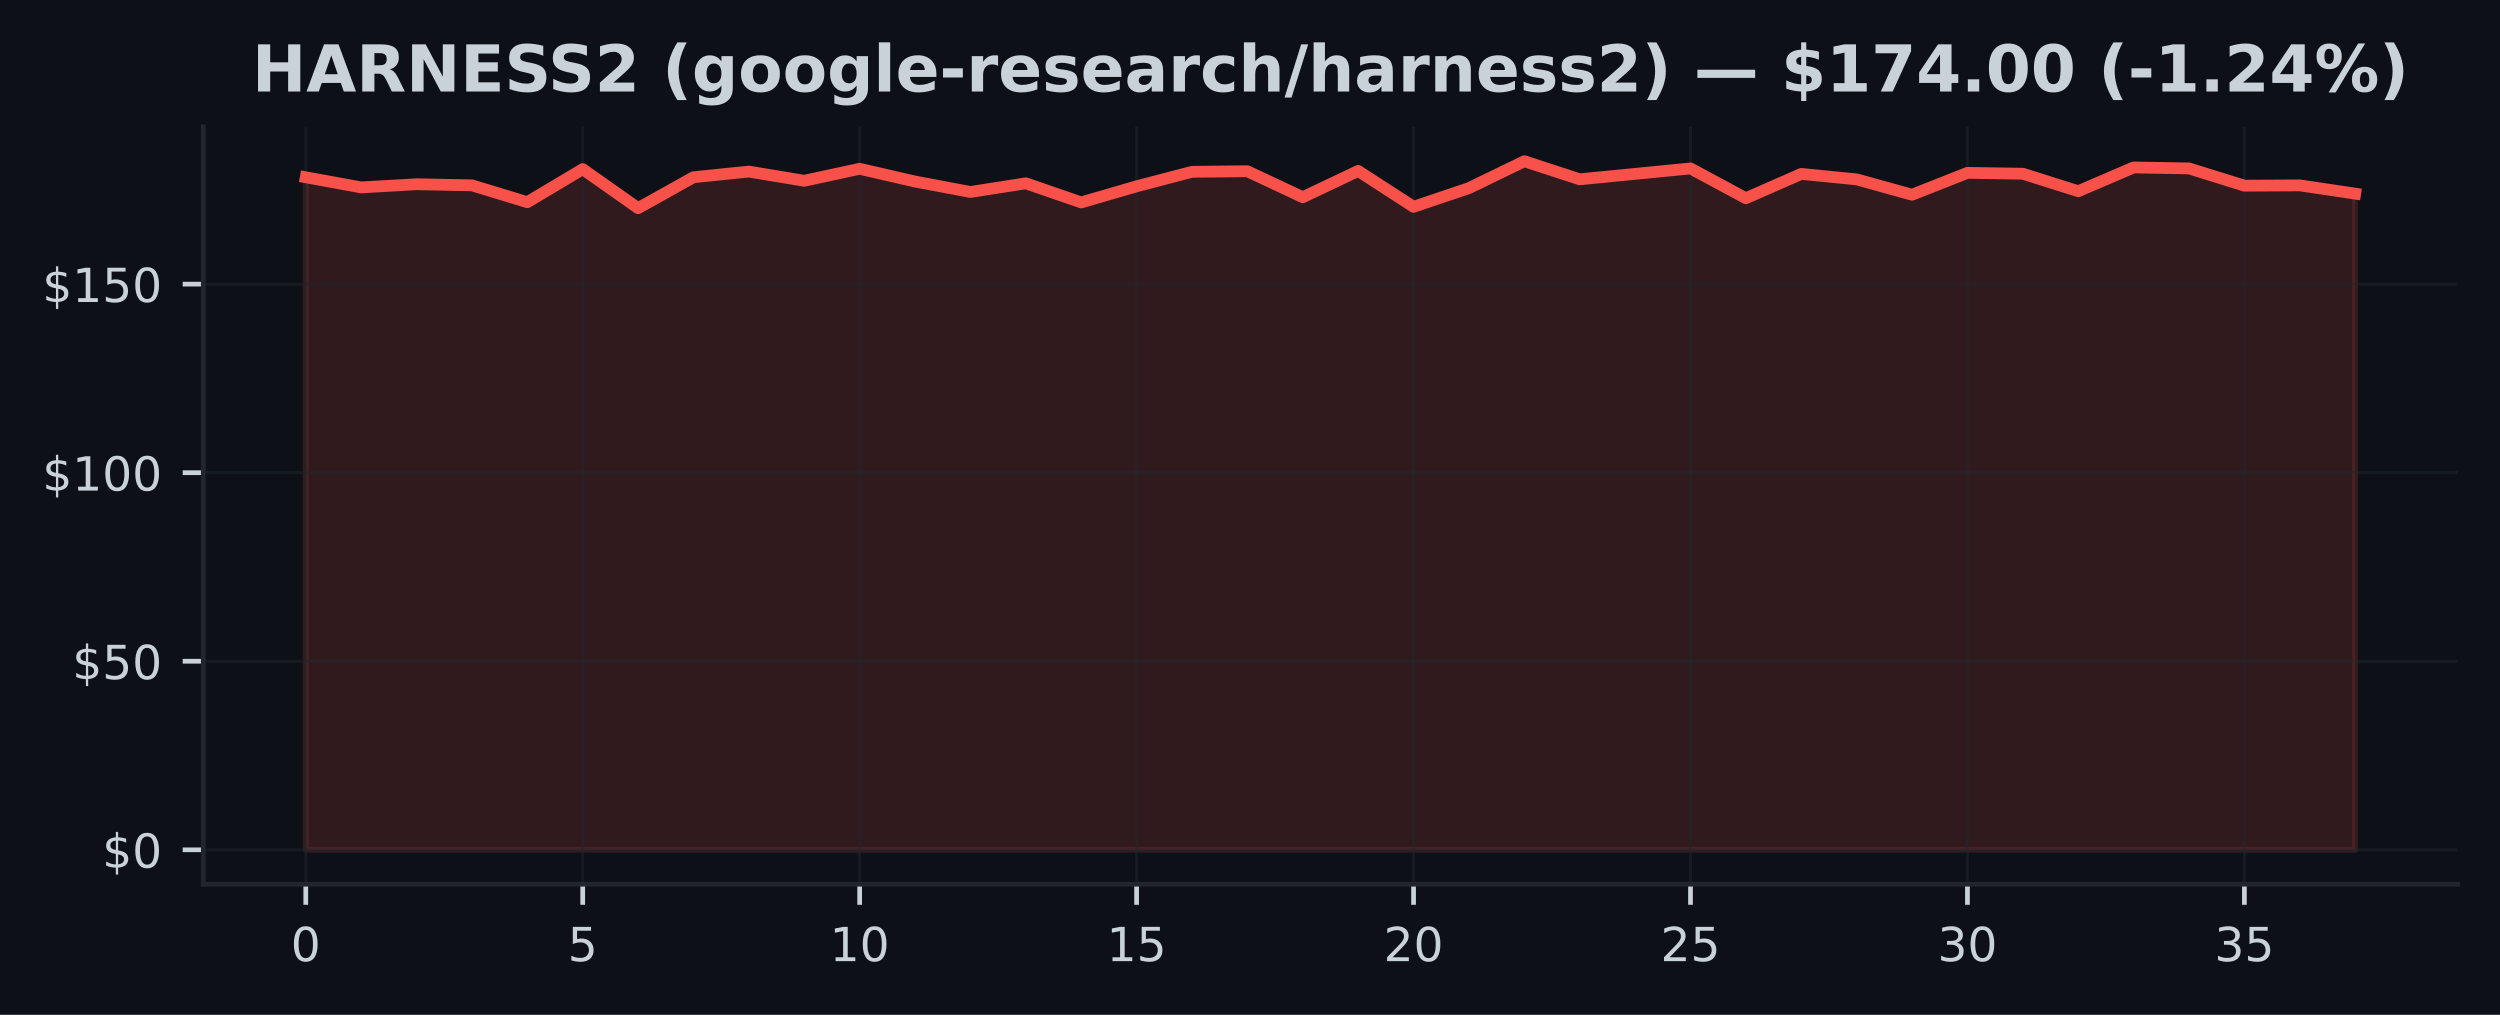
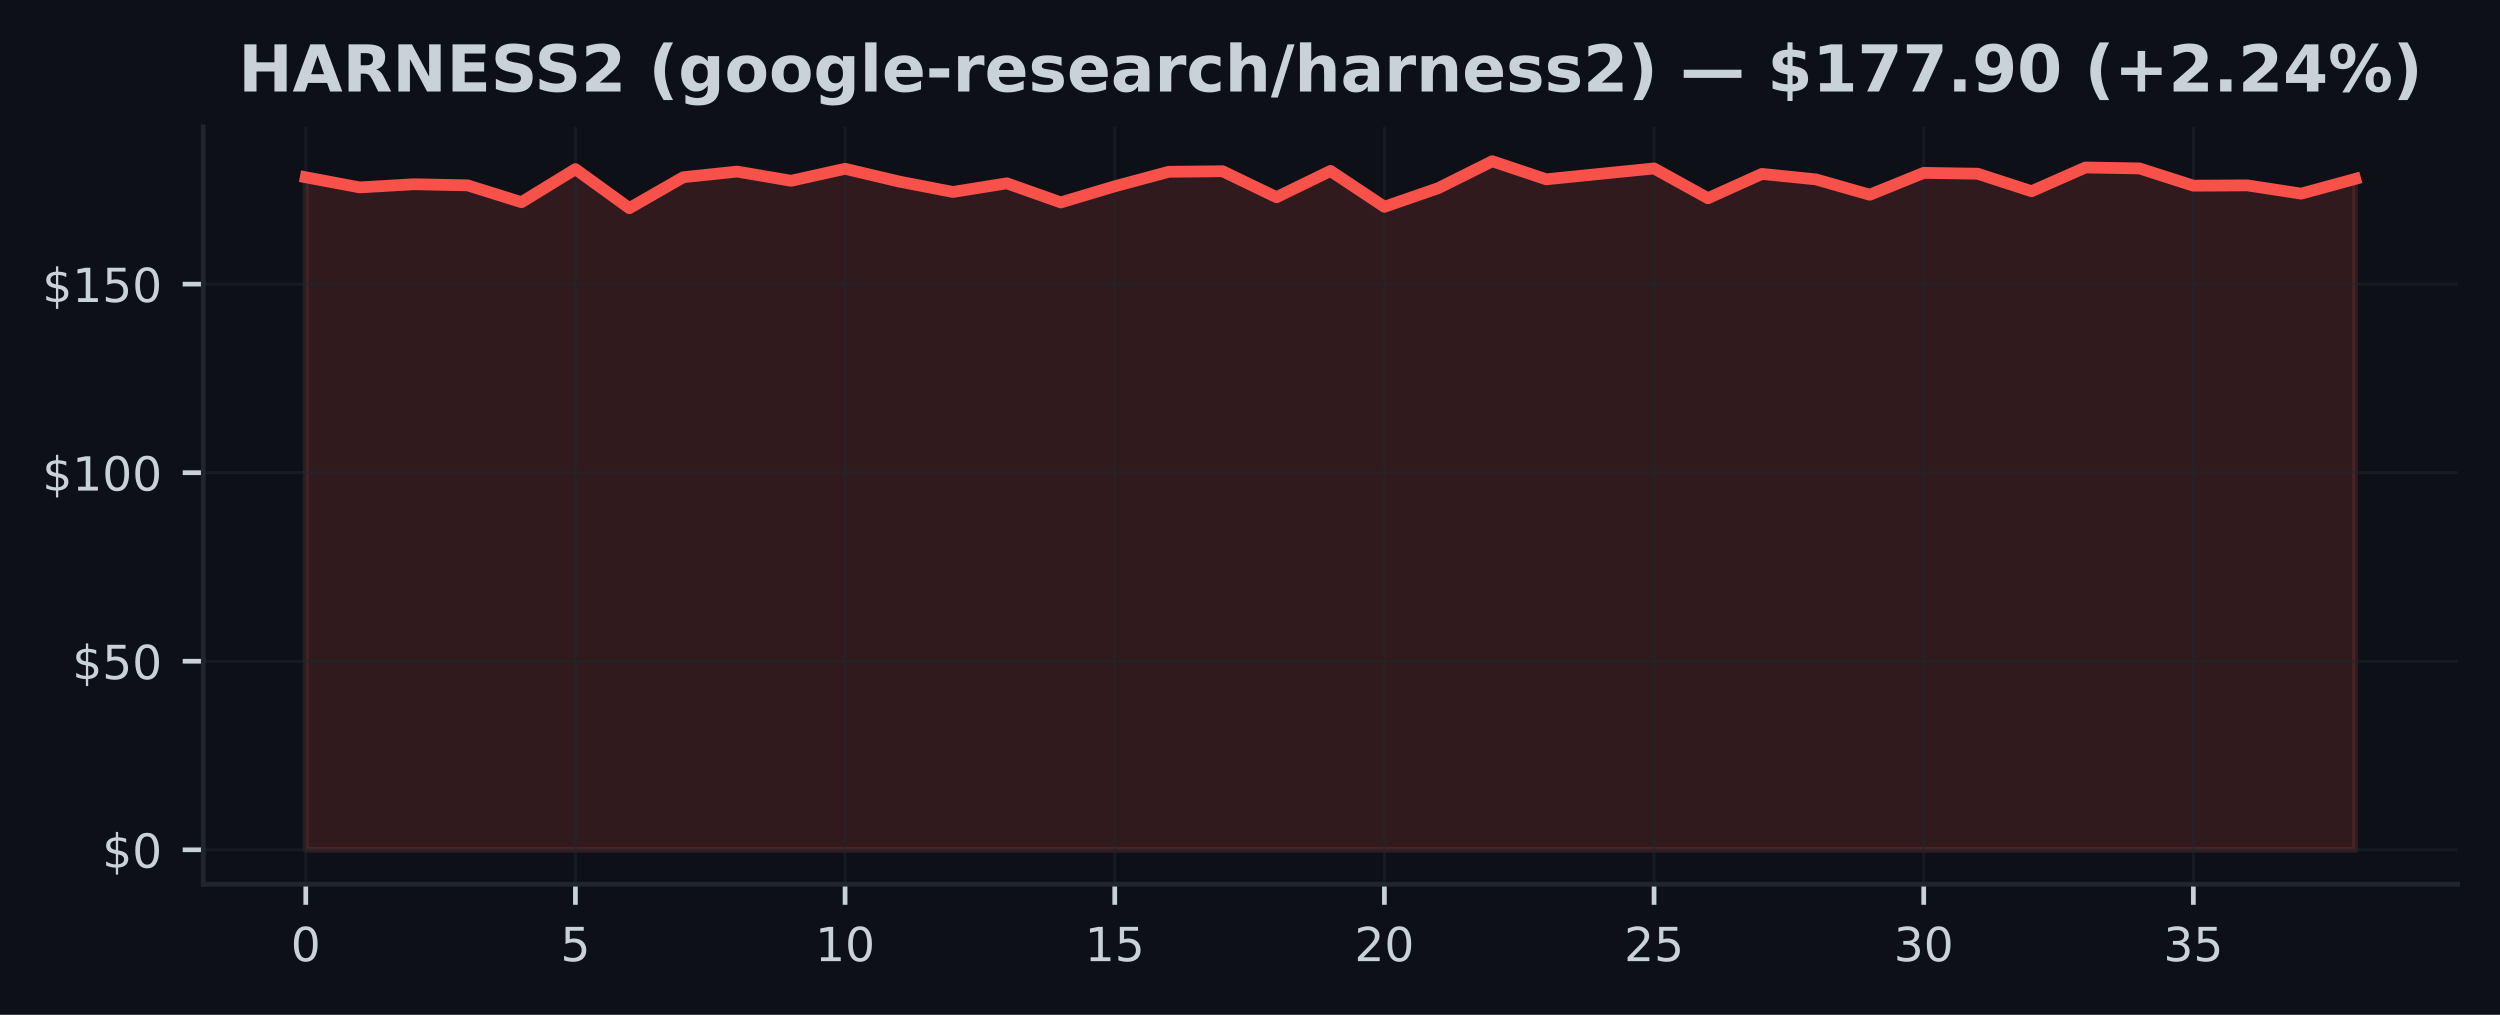
<svg xmlns="http://www.w3.org/2000/svg" xmlns:xlink="http://www.w3.org/1999/xlink" width="425pt" height="172.518pt" viewBox="0 0 425 172.518" version="1.1">
  <defs>
    <style type="text/css">*{stroke-linejoin: round; stroke-linecap: butt}</style>
  </defs>
  <g id="figure_1">
    <g id="patch_1">
      <path d="M 0 172.518  L 425 172.518  L 425 0  L 0 0  z " style="fill: #0d1117" />
    </g>
    <g id="axes_1">
      <g id="patch_2">
        <path d="M 34.56 150.318  L 417.8 150.318  L 417.8 21.558  L 34.56 21.558  z " style="fill: #0d1117" />
      </g>
      <g id="FillBetweenPolyCollection_1">
        <defs>
-           <path id="mce689722ba" d="M 51.98 -28.053  L 51.98 -142.383  L 61.396 -140.658  L 70.812 -141.197  L 80.229 -141.011  L 89.645 -138.145  L 99.061 -143.767  L 108.477 -137.132  L 117.894 -142.389  L 127.31 -143.351  L 136.726 -141.786  L 146.142 -143.825  L 155.558 -141.658  L 164.975 -139.882  L 174.391 -141.357  L 183.807 -138.107  L 193.223 -140.844  L 202.639 -143.312  L 212.056 -143.408  L 221.472 -138.991  L 230.888 -143.46  L 240.304 -137.363  L 249.721 -140.536  L 259.137 -145.107  L 268.553 -142.037  L 277.969 -142.96  L 287.385 -143.883  L 296.802 -138.818  L 306.218 -142.953  L 315.634 -142.024  L 325.05 -139.414  L 334.466 -143.133  L 343.883 -142.985  L 353.299 -140.011  L 362.715 -144.049  L 372.131 -143.889  L 381.548 -140.953  L 390.964 -141.004  L 400.38 -139.6  L 400.38 -28.053  L 400.38 -28.053  L 390.964 -28.053  L 381.548 -28.053  L 372.131 -28.053  L 362.715 -28.053  L 353.299 -28.053  L 343.883 -28.053  L 334.466 -28.053  L 325.05 -28.053  L 315.634 -28.053  L 306.218 -28.053  L 296.802 -28.053  L 287.385 -28.053  L 277.969 -28.053  L 268.553 -28.053  L 259.137 -28.053  L 249.721 -28.053  L 240.304 -28.053  L 230.888 -28.053  L 221.472 -28.053  L 212.056 -28.053  L 202.639 -28.053  L 193.223 -28.053  L 183.807 -28.053  L 174.391 -28.053  L 164.975 -28.053  L 155.558 -28.053  L 146.142 -28.053  L 136.726 -28.053  L 127.31 -28.053  L 117.894 -28.053  L 108.477 -28.053  L 99.061 -28.053  L 89.645 -28.053  L 80.229 -28.053  L 70.812 -28.053  L 61.396 -28.053  L 51.98 -28.053  z " style="stroke: #f85149; stroke-opacity: 0.15" />
+           <path id="mdc77faa805" d="M 51.98 -28.053  L 51.98 -142.383  L 61.148 -140.658  L 70.317 -141.197  L 79.485 -141.011  L 88.654 -138.145  L 97.822 -143.767  L 106.991 -137.132  L 116.159 -142.389  L 125.327 -143.351  L 134.496 -141.786  L 143.664 -143.825  L 152.833 -141.658  L 162.001 -139.882  L 171.169 -141.357  L 180.338 -138.107  L 189.506 -140.844  L 198.675 -143.312  L 207.843 -143.408  L 217.012 -138.991  L 226.18 -143.46  L 235.348 -137.363  L 244.517 -140.536  L 253.685 -145.107  L 262.854 -142.037  L 272.022 -142.96  L 281.191 -143.883  L 290.359 -138.818  L 299.527 -142.953  L 308.696 -142.024  L 317.864 -139.414  L 327.033 -143.133  L 336.201 -142.985  L 345.369 -140.011  L 354.538 -144.049  L 363.706 -143.889  L 372.875 -140.953  L 382.043 -141.004  L 391.212 -139.6  L 400.38 -142.101  L 400.38 -28.053  L 400.38 -28.053  L 391.212 -28.053  L 382.043 -28.053  L 372.875 -28.053  L 363.706 -28.053  L 354.538 -28.053  L 345.369 -28.053  L 336.201 -28.053  L 327.033 -28.053  L 317.864 -28.053  L 308.696 -28.053  L 299.527 -28.053  L 290.359 -28.053  L 281.191 -28.053  L 272.022 -28.053  L 262.854 -28.053  L 253.685 -28.053  L 244.517 -28.053  L 235.348 -28.053  L 226.18 -28.053  L 217.012 -28.053  L 207.843 -28.053  L 198.675 -28.053  L 189.506 -28.053  L 180.338 -28.053  L 171.169 -28.053  L 162.001 -28.053  L 152.833 -28.053  L 143.664 -28.053  L 134.496 -28.053  L 125.327 -28.053  L 116.159 -28.053  L 106.991 -28.053  L 97.822 -28.053  L 88.654 -28.053  L 79.485 -28.053  L 70.317 -28.053  L 61.148 -28.053  L 51.98 -28.053  z " style="stroke: #f85149; stroke-opacity: 0.15" />
        </defs>
-         <g clip-path="url(#p6fed8c39f4)">
-           <use xlink:href="#mce689722ba" x="0" y="172.518" style="fill: #f85149; fill-opacity: 0.15; stroke: #f85149; stroke-opacity: 0.15" />
+         <g clip-path="url(#pb63fea947b)">
+           <use xlink:href="#mdc77faa805" x="0" y="172.518" style="fill: #f85149; fill-opacity: 0.15; stroke: #f85149; stroke-opacity: 0.15" />
        </g>
      </g>
      <g id="matplotlib.axis_1">
        <g id="xtick_1">
          <g id="line2d_1">
-             <path d="M 51.98 150.318  L 51.98 21.558  " clip-path="url(#p6fed8c39f4)" style="fill: none; stroke: #21262d; stroke-opacity: 0.5; stroke-width: 0.5; stroke-linecap: square" />
+             <path d="M 51.98 150.318  L 51.98 21.558  " clip-path="url(#pb63fea947b)" style="fill: none; stroke: #21262d; stroke-opacity: 0.5; stroke-width: 0.5; stroke-linecap: square" />
          </g>
          <g id="line2d_2">
            <defs>
-               <path id="me723573dd1" d="M 0 0  L 0 3.5  " style="stroke: #c9d1d9; stroke-width: 0.8" />
+               <path id="m4e998632fb" d="M 0 0  L 0 3.5  " style="stroke: #c9d1d9; stroke-width: 0.8" />
            </defs>
            <g>
-               <use xlink:href="#me723573dd1" x="51.98" y="150.318" style="fill: #c9d1d9; stroke: #c9d1d9; stroke-width: 0.8" />
+               <use xlink:href="#m4e998632fb" x="51.98" y="150.318" style="fill: #c9d1d9; stroke: #c9d1d9; stroke-width: 0.8" />
            </g>
          </g>
          <g id="text_1">
            <g style="fill: #c9d1d9" transform="translate(49.435 163.3964) scale(0.08 -0.08)">
              <defs>
                <path id="DejaVuSans-13" d="M 2034 4250  Q 1547 4250 1301 3770  Q 1056 3291 1056 2328  Q 1056 1369 1301 889  Q 1547 409 2034 409  Q 2525 409 2770 889  Q 3016 1369 3016 2328  Q 3016 3291 2770 3770  Q 2525 4250 2034 4250  z M 2034 4750  Q 2819 4750 3233 4129  Q 3647 3509 3647 2328  Q 3647 1150 3233 529  Q 2819 -91 2034 -91  Q 1250 -91 836 529  Q 422 1150 422 2328  Q 422 3509 836 4129  Q 1250 4750 2034 4750  z " transform="scale(0.015625)" />
              </defs>
              <use xlink:href="#DejaVuSans-13" />
            </g>
          </g>
        </g>
        <g id="xtick_2">
          <g id="line2d_3">
-             <path d="M 99.061 150.318  L 99.061 21.558  " clip-path="url(#p6fed8c39f4)" style="fill: none; stroke: #21262d; stroke-opacity: 0.5; stroke-width: 0.5; stroke-linecap: square" />
+             <path d="M 97.822 150.318  L 97.822 21.558  " clip-path="url(#pb63fea947b)" style="fill: none; stroke: #21262d; stroke-opacity: 0.5; stroke-width: 0.5; stroke-linecap: square" />
          </g>
          <g id="line2d_4">
            <g>
-               <use xlink:href="#me723573dd1" x="99.061" y="150.318" style="fill: #c9d1d9; stroke: #c9d1d9; stroke-width: 0.8" />
+               <use xlink:href="#m4e998632fb" x="97.822" y="150.318" style="fill: #c9d1d9; stroke: #c9d1d9; stroke-width: 0.8" />
            </g>
          </g>
          <g id="text_2">
-             <g style="fill: #c9d1d9" transform="translate(96.51608 163.3964) scale(0.08 -0.08)">
+             <g style="fill: #c9d1d9" transform="translate(95.27711 163.3964) scale(0.08 -0.08)">
              <defs>
                <path id="DejaVuSans-18" d="M 691 4666  L 3169 4666  L 3169 4134  L 1269 4134  L 1269 2991  Q 1406 3038 1543 3061  Q 1681 3084 1819 3084  Q 2600 3084 3056 2656  Q 3513 2228 3513 1497  Q 3513 744 3044 326  Q 2575 -91 1722 -91  Q 1428 -91 1123 -41  Q 819 9 494 109  L 494 744  Q 775 591 1075 516  Q 1375 441 1709 441  Q 2250 441 2565 725  Q 2881 1009 2881 1497  Q 2881 1984 2565 2268  Q 2250 2553 1709 2553  Q 1456 2553 1204 2497  Q 953 2441 691 2322  L 691 4666  z " transform="scale(0.015625)" />
              </defs>
              <use xlink:href="#DejaVuSans-18" />
            </g>
          </g>
        </g>
        <g id="xtick_3">
          <g id="line2d_5">
-             <path d="M 146.142 150.318  L 146.142 21.558  " clip-path="url(#p6fed8c39f4)" style="fill: none; stroke: #21262d; stroke-opacity: 0.5; stroke-width: 0.5; stroke-linecap: square" />
+             <path d="M 143.664 150.318  L 143.664 21.558  " clip-path="url(#pb63fea947b)" style="fill: none; stroke: #21262d; stroke-opacity: 0.5; stroke-width: 0.5; stroke-linecap: square" />
          </g>
          <g id="line2d_6">
            <g>
-               <use xlink:href="#me723573dd1" x="146.142" y="150.318" style="fill: #c9d1d9; stroke: #c9d1d9; stroke-width: 0.8" />
+               <use xlink:href="#m4e998632fb" x="143.664" y="150.318" style="fill: #c9d1d9; stroke: #c9d1d9; stroke-width: 0.8" />
            </g>
          </g>
          <g id="text_3">
-             <g style="fill: #c9d1d9" transform="translate(141.0522 163.3964) scale(0.08 -0.08)">
+             <g style="fill: #c9d1d9" transform="translate(138.5742 163.3964) scale(0.08 -0.08)">
              <defs>
                <path id="DejaVuSans-14" d="M 794 531  L 1825 531  L 1825 4091  L 703 3866  L 703 4441  L 1819 4666  L 2450 4666  L 2450 531  L 3481 531  L 3481 0  L 794 0  L 794 531  z " transform="scale(0.015625)" />
              </defs>
              <use xlink:href="#DejaVuSans-14" />
              <use xlink:href="#DejaVuSans-13" transform="translate(63.625 0)" />
            </g>
          </g>
        </g>
        <g id="xtick_4">
          <g id="line2d_7">
-             <path d="M 193.223 150.318  L 193.223 21.558  " clip-path="url(#p6fed8c39f4)" style="fill: none; stroke: #21262d; stroke-opacity: 0.5; stroke-width: 0.5; stroke-linecap: square" />
+             <path d="M 189.506 150.318  L 189.506 21.558  " clip-path="url(#pb63fea947b)" style="fill: none; stroke: #21262d; stroke-opacity: 0.5; stroke-width: 0.5; stroke-linecap: square" />
          </g>
          <g id="line2d_8">
            <g>
-               <use xlink:href="#me723573dd1" x="193.223" y="150.318" style="fill: #c9d1d9; stroke: #c9d1d9; stroke-width: 0.8" />
+               <use xlink:href="#m4e998632fb" x="189.506" y="150.318" style="fill: #c9d1d9; stroke: #c9d1d9; stroke-width: 0.8" />
            </g>
          </g>
          <g id="text_4">
-             <g style="fill: #c9d1d9" transform="translate(188.1332 163.3964) scale(0.08 -0.08)">
+             <g style="fill: #c9d1d9" transform="translate(184.4163 163.3964) scale(0.08 -0.08)">
              <use xlink:href="#DejaVuSans-14" />
              <use xlink:href="#DejaVuSans-18" transform="translate(63.625 0)" />
            </g>
          </g>
        </g>
        <g id="xtick_5">
          <g id="line2d_9">
-             <path d="M 240.304 150.318  L 240.304 21.558  " clip-path="url(#p6fed8c39f4)" style="fill: none; stroke: #21262d; stroke-opacity: 0.5; stroke-width: 0.5; stroke-linecap: square" />
+             <path d="M 235.348 150.318  L 235.348 21.558  " clip-path="url(#pb63fea947b)" style="fill: none; stroke: #21262d; stroke-opacity: 0.5; stroke-width: 0.5; stroke-linecap: square" />
          </g>
          <g id="line2d_10">
            <g>
-               <use xlink:href="#me723573dd1" x="240.304" y="150.318" style="fill: #c9d1d9; stroke: #c9d1d9; stroke-width: 0.8" />
+               <use xlink:href="#m4e998632fb" x="235.348" y="150.318" style="fill: #c9d1d9; stroke: #c9d1d9; stroke-width: 0.8" />
            </g>
          </g>
          <g id="text_5">
-             <g style="fill: #c9d1d9" transform="translate(235.2143 163.3964) scale(0.08 -0.08)">
+             <g style="fill: #c9d1d9" transform="translate(230.2584 163.3964) scale(0.08 -0.08)">
              <defs>
                <path id="DejaVuSans-15" d="M 1228 531  L 3431 531  L 3431 0  L 469 0  L 469 531  Q 828 903 1448 1529  Q 2069 2156 2228 2338  Q 2531 2678 2651 2914  Q 2772 3150 2772 3378  Q 2772 3750 2511 3984  Q 2250 4219 1831 4219  Q 1534 4219 1204 4116  Q 875 4013 500 3803  L 500 4441  Q 881 4594 1212 4672  Q 1544 4750 1819 4750  Q 2544 4750 2975 4387  Q 3406 4025 3406 3419  Q 3406 3131 3298 2873  Q 3191 2616 2906 2266  Q 2828 2175 2409 1742  Q 1991 1309 1228 531  z " transform="scale(0.015625)" />
              </defs>
              <use xlink:href="#DejaVuSans-15" />
              <use xlink:href="#DejaVuSans-13" transform="translate(63.625 0)" />
            </g>
          </g>
        </g>
        <g id="xtick_6">
          <g id="line2d_11">
-             <path d="M 287.385 150.318  L 287.385 21.558  " clip-path="url(#p6fed8c39f4)" style="fill: none; stroke: #21262d; stroke-opacity: 0.5; stroke-width: 0.5; stroke-linecap: square" />
+             <path d="M 281.191 150.318  L 281.191 21.558  " clip-path="url(#pb63fea947b)" style="fill: none; stroke: #21262d; stroke-opacity: 0.5; stroke-width: 0.5; stroke-linecap: square" />
          </g>
          <g id="line2d_12">
            <g>
-               <use xlink:href="#me723573dd1" x="287.385" y="150.318" style="fill: #c9d1d9; stroke: #c9d1d9; stroke-width: 0.8" />
+               <use xlink:href="#m4e998632fb" x="281.191" y="150.318" style="fill: #c9d1d9; stroke: #c9d1d9; stroke-width: 0.8" />
            </g>
          </g>
          <g id="text_6">
-             <g style="fill: #c9d1d9" transform="translate(282.2954 163.3964) scale(0.08 -0.08)">
+             <g style="fill: #c9d1d9" transform="translate(276.1005 163.3964) scale(0.08 -0.08)">
              <use xlink:href="#DejaVuSans-15" />
              <use xlink:href="#DejaVuSans-18" transform="translate(63.625 0)" />
            </g>
          </g>
        </g>
        <g id="xtick_7">
          <g id="line2d_13">
-             <path d="M 334.466 150.318  L 334.466 21.558  " clip-path="url(#p6fed8c39f4)" style="fill: none; stroke: #21262d; stroke-opacity: 0.5; stroke-width: 0.5; stroke-linecap: square" />
+             <path d="M 327.033 150.318  L 327.033 21.558  " clip-path="url(#pb63fea947b)" style="fill: none; stroke: #21262d; stroke-opacity: 0.5; stroke-width: 0.5; stroke-linecap: square" />
          </g>
          <g id="line2d_14">
            <g>
-               <use xlink:href="#me723573dd1" x="334.466" y="150.318" style="fill: #c9d1d9; stroke: #c9d1d9; stroke-width: 0.8" />
+               <use xlink:href="#m4e998632fb" x="327.033" y="150.318" style="fill: #c9d1d9; stroke: #c9d1d9; stroke-width: 0.8" />
            </g>
          </g>
          <g id="text_7">
-             <g style="fill: #c9d1d9" transform="translate(329.3765 163.3964) scale(0.08 -0.08)">
+             <g style="fill: #c9d1d9" transform="translate(321.9426 163.3964) scale(0.08 -0.08)">
              <defs>
                <path id="DejaVuSans-16" d="M 2597 2516  Q 3050 2419 3304 2112  Q 3559 1806 3559 1356  Q 3559 666 3084 287  Q 2609 -91 1734 -91  Q 1441 -91 1130 -33  Q 819 25 488 141  L 488 750  Q 750 597 1062 519  Q 1375 441 1716 441  Q 2309 441 2620 675  Q 2931 909 2931 1356  Q 2931 1769 2642 2001  Q 2353 2234 1838 2234  L 1294 2234  L 1294 2753  L 1863 2753  Q 2328 2753 2575 2939  Q 2822 3125 2822 3475  Q 2822 3834 2567 4026  Q 2313 4219 1838 4219  Q 1578 4219 1281 4162  Q 984 4106 628 3988  L 628 4550  Q 988 4650 1302 4700  Q 1616 4750 1894 4750  Q 2613 4750 3031 4423  Q 3450 4097 3450 3541  Q 3450 3153 3228 2886  Q 3006 2619 2597 2516  z " transform="scale(0.015625)" />
              </defs>
              <use xlink:href="#DejaVuSans-16" />
              <use xlink:href="#DejaVuSans-13" transform="translate(63.625 0)" />
            </g>
          </g>
        </g>
        <g id="xtick_8">
          <g id="line2d_15">
-             <path d="M 381.548 150.318  L 381.548 21.558  " clip-path="url(#p6fed8c39f4)" style="fill: none; stroke: #21262d; stroke-opacity: 0.5; stroke-width: 0.5; stroke-linecap: square" />
+             <path d="M 372.875 150.318  L 372.875 21.558  " clip-path="url(#pb63fea947b)" style="fill: none; stroke: #21262d; stroke-opacity: 0.5; stroke-width: 0.5; stroke-linecap: square" />
          </g>
          <g id="line2d_16">
            <g>
-               <use xlink:href="#me723573dd1" x="381.548" y="150.318" style="fill: #c9d1d9; stroke: #c9d1d9; stroke-width: 0.8" />
+               <use xlink:href="#m4e998632fb" x="372.875" y="150.318" style="fill: #c9d1d9; stroke: #c9d1d9; stroke-width: 0.8" />
            </g>
          </g>
          <g id="text_8">
-             <g style="fill: #c9d1d9" transform="translate(376.4576 163.3964) scale(0.08 -0.08)">
+             <g style="fill: #c9d1d9" transform="translate(367.7847 163.3964) scale(0.08 -0.08)">
              <use xlink:href="#DejaVuSans-16" />
              <use xlink:href="#DejaVuSans-18" transform="translate(63.625 0)" />
            </g>
          </g>
        </g>
      </g>
      <g id="matplotlib.axis_2">
        <g id="ytick_1">
          <g id="line2d_17">
-             <path d="M 34.56 144.466  L 417.8 144.466  " clip-path="url(#p6fed8c39f4)" style="fill: none; stroke: #21262d; stroke-opacity: 0.5; stroke-width: 0.5; stroke-linecap: square" />
+             <path d="M 34.56 144.466  L 417.8 144.466  " clip-path="url(#pb63fea947b)" style="fill: none; stroke: #21262d; stroke-opacity: 0.5; stroke-width: 0.5; stroke-linecap: square" />
          </g>
          <g id="line2d_18">
            <defs>
-               <path id="m53242930d1" d="M 0 0  L -3.5 0  " style="stroke: #c9d1d9; stroke-width: 0.8" />
+               <path id="md67b1eb284" d="M 0 0  L -3.5 0  " style="stroke: #c9d1d9; stroke-width: 0.8" />
            </defs>
            <g>
-               <use xlink:href="#m53242930d1" x="34.56" y="144.466" style="fill: #c9d1d9; stroke: #c9d1d9; stroke-width: 0.8" />
+               <use xlink:href="#md67b1eb284" x="34.56" y="144.466" style="fill: #c9d1d9; stroke: #c9d1d9; stroke-width: 0.8" />
            </g>
          </g>
          <g id="text_9">
            <g style="fill: #c9d1d9" transform="translate(17.38 147.5049) scale(0.08 -0.08)">
              <defs>
                <path id="DejaVuSans-7" d="M 2163 -941  L 1850 -941  L 1847 0  Q 1519 6 1191 76  Q 863 147 531 288  L 531 850  Q 850 650 1176 548  Q 1503 447 1850 444  L 1850 1869  Q 1159 1981 845 2250  Q 531 2519 531 2988  Q 531 3497 872 3790  Q 1213 4084 1850 4128  L 1850 4863  L 2163 4863  L 2163 4138  Q 2453 4125 2725 4076  Q 2997 4028 3256 3944  L 3256 3397  Q 2997 3528 2723 3600  Q 2450 3672 2163 3684  L 2163 2350  Q 2872 2241 3206 1959  Q 3541 1678 3541 1191  Q 3541 663 3186 358  Q 2831 53 2163 6  L 2163 -941  z M 1850 2406  L 1850 3688  Q 1488 3647 1297 3481  Q 1106 3316 1106 3041  Q 1106 2772 1282 2622  Q 1459 2472 1850 2406  z M 2163 1806  L 2163 453  Q 2559 506 2761 678  Q 2963 850 2963 1131  Q 2963 1406 2770 1568  Q 2578 1731 2163 1806  z " transform="scale(0.015625)" />
              </defs>
              <use xlink:href="#DejaVuSans-7" />
              <use xlink:href="#DejaVuSans-13" transform="translate(63.625 0)" />
            </g>
          </g>
        </g>
        <g id="ytick_2">
          <g id="line2d_19">
-             <path d="M 34.56 112.412  L 417.8 112.412  " clip-path="url(#p6fed8c39f4)" style="fill: none; stroke: #21262d; stroke-opacity: 0.5; stroke-width: 0.5; stroke-linecap: square" />
+             <path d="M 34.56 112.412  L 417.8 112.412  " clip-path="url(#pb63fea947b)" style="fill: none; stroke: #21262d; stroke-opacity: 0.5; stroke-width: 0.5; stroke-linecap: square" />
          </g>
          <g id="line2d_20">
            <g>
-               <use xlink:href="#m53242930d1" x="34.56" y="112.412" style="fill: #c9d1d9; stroke: #c9d1d9; stroke-width: 0.8" />
+               <use xlink:href="#md67b1eb284" x="34.56" y="112.412" style="fill: #c9d1d9; stroke: #c9d1d9; stroke-width: 0.8" />
            </g>
          </g>
          <g id="text_10">
            <g style="fill: #c9d1d9" transform="translate(12.29 115.451) scale(0.08 -0.08)">
              <use xlink:href="#DejaVuSans-7" />
              <use xlink:href="#DejaVuSans-18" transform="translate(63.625 0)" />
              <use xlink:href="#DejaVuSans-13" transform="translate(127.25 0)" />
            </g>
          </g>
        </g>
        <g id="ytick_3">
          <g id="line2d_21">
-             <path d="M 34.56 80.358  L 417.8 80.358  " clip-path="url(#p6fed8c39f4)" style="fill: none; stroke: #21262d; stroke-opacity: 0.5; stroke-width: 0.5; stroke-linecap: square" />
+             <path d="M 34.56 80.358  L 417.8 80.358  " clip-path="url(#pb63fea947b)" style="fill: none; stroke: #21262d; stroke-opacity: 0.5; stroke-width: 0.5; stroke-linecap: square" />
          </g>
          <g id="line2d_22">
            <g>
-               <use xlink:href="#m53242930d1" x="34.56" y="80.358" style="fill: #c9d1d9; stroke: #c9d1d9; stroke-width: 0.8" />
+               <use xlink:href="#md67b1eb284" x="34.56" y="80.358" style="fill: #c9d1d9; stroke: #c9d1d9; stroke-width: 0.8" />
            </g>
          </g>
          <g id="text_11">
            <g style="fill: #c9d1d9" transform="translate(7.2 83.39707) scale(0.08 -0.08)">
              <use xlink:href="#DejaVuSans-7" />
              <use xlink:href="#DejaVuSans-14" transform="translate(63.625 0)" />
              <use xlink:href="#DejaVuSans-13" transform="translate(127.25 0)" />
              <use xlink:href="#DejaVuSans-13" transform="translate(190.875 0)" />
            </g>
          </g>
        </g>
        <g id="ytick_4">
          <g id="line2d_23">
-             <path d="M 34.56 48.304  L 417.8 48.304  " clip-path="url(#p6fed8c39f4)" style="fill: none; stroke: #21262d; stroke-opacity: 0.5; stroke-width: 0.5; stroke-linecap: square" />
+             <path d="M 34.56 48.304  L 417.8 48.304  " clip-path="url(#pb63fea947b)" style="fill: none; stroke: #21262d; stroke-opacity: 0.5; stroke-width: 0.5; stroke-linecap: square" />
          </g>
          <g id="line2d_24">
            <g>
-               <use xlink:href="#m53242930d1" x="34.56" y="48.304" style="fill: #c9d1d9; stroke: #c9d1d9; stroke-width: 0.8" />
+               <use xlink:href="#md67b1eb284" x="34.56" y="48.304" style="fill: #c9d1d9; stroke: #c9d1d9; stroke-width: 0.8" />
            </g>
          </g>
          <g id="text_12">
            <g style="fill: #c9d1d9" transform="translate(7.2 51.34314) scale(0.08 -0.08)">
              <use xlink:href="#DejaVuSans-7" />
              <use xlink:href="#DejaVuSans-14" transform="translate(63.625 0)" />
              <use xlink:href="#DejaVuSans-18" transform="translate(127.25 0)" />
              <use xlink:href="#DejaVuSans-13" transform="translate(190.875 0)" />
            </g>
          </g>
        </g>
      </g>
      <g id="line2d_25">
-         <path d="M 51.98 30.136  L 61.396 31.86  L 70.812 31.322  L 80.229 31.508  L 89.645 34.373  L 99.061 28.751  L 108.477 35.386  L 117.894 30.129  L 127.31 29.168  L 136.726 30.732  L 146.142 28.693  L 155.558 30.86  L 164.975 32.636  L 174.391 31.161  L 183.807 34.412  L 193.223 31.674  L 202.639 29.206  L 212.056 29.11  L 221.472 33.527  L 230.888 29.059  L 240.304 35.155  L 249.721 31.982  L 259.137 27.411  L 268.553 30.482  L 277.969 29.559  L 287.385 28.635  L 296.802 33.7  L 306.218 29.565  L 315.634 30.495  L 325.05 33.104  L 334.466 29.386  L 343.883 29.533  L 353.299 32.508  L 362.715 28.469  L 372.131 28.629  L 381.548 31.565  L 390.964 31.514  L 400.38 32.918  " clip-path="url(#p6fed8c39f4)" style="fill: none; stroke: #f85149; stroke-width: 2; stroke-linecap: square" />
+         <path d="M 51.98 30.136  L 61.148 31.86  L 70.317 31.322  L 79.485 31.508  L 88.654 34.373  L 97.822 28.751  L 106.991 35.386  L 116.159 30.129  L 125.327 29.168  L 134.496 30.732  L 143.664 28.693  L 152.833 30.86  L 162.001 32.636  L 171.169 31.161  L 180.338 34.412  L 189.506 31.674  L 198.675 29.206  L 207.843 29.11  L 217.012 33.527  L 226.18 29.059  L 235.348 35.155  L 244.517 31.982  L 253.685 27.411  L 262.854 30.482  L 272.022 29.559  L 281.191 28.635  L 290.359 33.7  L 299.527 29.565  L 308.696 30.495  L 317.864 33.104  L 327.033 29.386  L 336.201 29.533  L 345.369 32.508  L 354.538 28.469  L 363.706 28.629  L 372.875 31.565  L 382.043 31.514  L 391.212 32.918  L 400.38 30.418  " clip-path="url(#pb63fea947b)" style="fill: none; stroke: #f85149; stroke-width: 2; stroke-linecap: square" />
      </g>
      <g id="patch_3">
        <path d="M 34.56 150.318  L 34.56 21.558  " style="fill: none; stroke: #21262d; stroke-width: 0.8; stroke-linejoin: miter; stroke-linecap: square" />
      </g>
      <g id="patch_4">
        <path d="M 34.56 150.318  L 417.8 150.318  " style="fill: none; stroke: #21262d; stroke-width: 0.8; stroke-linejoin: miter; stroke-linecap: square" />
      </g>
      <g id="text_13">
-         <g style="fill: #c9d1d9" transform="translate(42.85383 15.55828) scale(0.11 -0.11)">
+         <g style="fill: #c9d1d9" transform="translate(40.5275 15.55828) scale(0.11 -0.11)">
          <defs>
            <path id="DejaVuSans-Bold-2b" d="M 588 4666  L 1791 4666  L 1791 2888  L 3566 2888  L 3566 4666  L 4769 4666  L 4769 0  L 3566 0  L 3566 1978  L 1791 1978  L 1791 0  L 588 0  L 588 4666  z " transform="scale(0.015625)" />
            <path id="DejaVuSans-Bold-24" d="M 3419 850  L 1538 850  L 1241 0  L 31 0  L 1759 4666  L 3194 4666  L 4922 0  L 3713 0  L 3419 850  z M 1838 1716  L 3116 1716  L 2478 3572  L 1838 1716  z " transform="scale(0.015625)" />
            <path id="DejaVuSans-Bold-35" d="M 2297 2597  Q 2675 2597 2839 2737  Q 3003 2878 3003 3200  Q 3003 3519 2839 3656  Q 2675 3794 2297 3794  L 1791 3794  L 1791 2597  L 2297 2597  z M 1791 1766  L 1791 0  L 588 0  L 588 4666  L 2425 4666  Q 3347 4666 3776 4356  Q 4206 4047 4206 3378  Q 4206 2916 3982 2619  Q 3759 2322 3309 2181  Q 3556 2125 3751 1926  Q 3947 1728 4147 1325  L 4800 0  L 3519 0  L 2950 1159  Q 2778 1509 2601 1637  Q 2425 1766 2131 1766  L 1791 1766  z " transform="scale(0.015625)" />
            <path id="DejaVuSans-Bold-31" d="M 588 4666  L 1931 4666  L 3628 1466  L 3628 4666  L 4769 4666  L 4769 0  L 3425 0  L 1728 3200  L 1728 0  L 588 0  L 588 4666  z " transform="scale(0.015625)" />
            <path id="DejaVuSans-Bold-28" d="M 588 4666  L 3834 4666  L 3834 3756  L 1791 3756  L 1791 2888  L 3713 2888  L 3713 1978  L 1791 1978  L 1791 909  L 3903 909  L 3903 0  L 588 0  L 588 4666  z " transform="scale(0.015625)" />
            <path id="DejaVuSans-Bold-36" d="M 3834 4519  L 3834 3531  Q 3450 3703 3084 3790  Q 2719 3878 2394 3878  Q 1963 3878 1756 3759  Q 1550 3641 1550 3391  Q 1550 3203 1689 3098  Q 1828 2994 2194 2919  L 2706 2816  Q 3484 2659 3812 2340  Q 4141 2022 4141 1434  Q 4141 663 3683 286  Q 3225 -91 2284 -91  Q 1841 -91 1394 -6  Q 947 78 500 244  L 500 1259  Q 947 1022 1364 901  Q 1781 781 2169 781  Q 2563 781 2772 912  Q 2981 1044 2981 1288  Q 2981 1506 2839 1625  Q 2697 1744 2272 1838  L 1806 1941  Q 1106 2091 782 2419  Q 459 2747 459 3303  Q 459 4000 909 4375  Q 1359 4750 2203 4750  Q 2588 4750 2994 4692  Q 3400 4634 3834 4519  z " transform="scale(0.015625)" />
            <path id="DejaVuSans-Bold-15" d="M 1844 884  L 3897 884  L 3897 0  L 506 0  L 506 884  L 2209 2388  Q 2438 2594 2547 2791  Q 2656 2988 2656 3200  Q 2656 3528 2436 3728  Q 2216 3928 1850 3928  Q 1569 3928 1234 3808  Q 900 3688 519 3450  L 519 4475  Q 925 4609 1322 4679  Q 1719 4750 2100 4750  Q 2938 4750 3402 4381  Q 3866 4013 3866 3353  Q 3866 2972 3669 2642  Q 3472 2313 2841 1759  L 1844 884  z " transform="scale(0.015625)" />
            <path id="DejaVuSans-Bold-3" transform="scale(0.015625)" />
            <path id="DejaVuSans-Bold-b" d="M 2413 -844  L 1484 -844  Q 1006 -72 778 623  Q 550 1319 550 2003  Q 550 2688 779 3389  Q 1009 4091 1484 4856  L 2413 4856  Q 2013 4116 1813 3408  Q 1613 2700 1613 2009  Q 1613 1319 1811 609  Q 2009 -100 2413 -844  z " transform="scale(0.015625)" />
            <path id="DejaVuSans-Bold-4a" d="M 2919 594  Q 2688 288 2409 144  Q 2131 0 1766 0  Q 1125 0 706 504  Q 288 1009 288 1791  Q 288 2575 706 3076  Q 1125 3578 1766 3578  Q 2131 3578 2409 3434  Q 2688 3291 2919 2981  L 2919 3500  L 4044 3500  L 4044 353  Q 4044 -491 3511 -936  Q 2978 -1381 1966 -1381  Q 1638 -1381 1331 -1331  Q 1025 -1281 716 -1178  L 716 -306  Q 1009 -475 1290 -558  Q 1572 -641 1856 -641  Q 2406 -641 2662 -400  Q 2919 -159 2919 353  L 2919 594  z M 2181 2772  Q 1834 2772 1640 2515  Q 1447 2259 1447 1791  Q 1447 1309 1634 1061  Q 1822 813 2181 813  Q 2531 813 2725 1069  Q 2919 1325 2919 1791  Q 2919 2259 2725 2515  Q 2531 2772 2181 2772  z " transform="scale(0.015625)" />
            <path id="DejaVuSans-Bold-52" d="M 2203 2784  Q 1831 2784 1636 2517  Q 1441 2250 1441 1747  Q 1441 1244 1636 976  Q 1831 709 2203 709  Q 2569 709 2762 976  Q 2956 1244 2956 1747  Q 2956 2250 2762 2517  Q 2569 2784 2203 2784  z M 2203 3584  Q 3106 3584 3614 3096  Q 4122 2609 4122 1747  Q 4122 884 3614 396  Q 3106 -91 2203 -91  Q 1297 -91 786 396  Q 275 884 275 1747  Q 275 2609 786 3096  Q 1297 3584 2203 3584  z " transform="scale(0.015625)" />
            <path id="DejaVuSans-Bold-4f" d="M 538 4863  L 1656 4863  L 1656 0  L 538 0  L 538 4863  z " transform="scale(0.015625)" />
            <path id="DejaVuSans-Bold-48" d="M 4031 1759  L 4031 1441  L 1416 1441  Q 1456 1047 1700 850  Q 1944 653 2381 653  Q 2734 653 3104 758  Q 3475 863 3866 1075  L 3866 213  Q 3469 63 3072 -14  Q 2675 -91 2278 -91  Q 1328 -91 801 392  Q 275 875 275 1747  Q 275 2603 792 3093  Q 1309 3584 2216 3584  Q 3041 3584 3536 3087  Q 4031 2591 4031 1759  z M 2881 2131  Q 2881 2450 2695 2645  Q 2509 2841 2209 2841  Q 1884 2841 1681 2658  Q 1478 2475 1428 2131  L 2881 2131  z " transform="scale(0.015625)" />
            <path id="DejaVuSans-Bold-10" d="M 347 2297  L 2309 2297  L 2309 1388  L 347 1388  L 347 2297  z " transform="scale(0.015625)" />
            <path id="DejaVuSans-Bold-55" d="M 3138 2547  Q 2991 2616 2845 2648  Q 2700 2681 2553 2681  Q 2122 2681 1889 2404  Q 1656 2128 1656 1613  L 1656 0  L 538 0  L 538 3500  L 1656 3500  L 1656 2925  Q 1872 3269 2151 3426  Q 2431 3584 2822 3584  Q 2878 3584 2943 3579  Q 3009 3575 3134 3559  L 3138 2547  z " transform="scale(0.015625)" />
            <path id="DejaVuSans-Bold-56" d="M 3272 3391  L 3272 2541  Q 2913 2691 2578 2766  Q 2244 2841 1947 2841  Q 1628 2841 1473 2761  Q 1319 2681 1319 2516  Q 1319 2381 1436 2309  Q 1553 2238 1856 2203  L 2053 2175  Q 2913 2066 3209 1816  Q 3506 1566 3506 1031  Q 3506 472 3093 190  Q 2681 -91 1863 -91  Q 1516 -91 1145 -36  Q 775 19 384 128  L 384 978  Q 719 816 1070 734  Q 1422 653 1784 653  Q 2113 653 2278 743  Q 2444 834 2444 1013  Q 2444 1163 2330 1236  Q 2216 1309 1875 1350  L 1678 1375  Q 931 1469 631 1722  Q 331 1975 331 2491  Q 331 3047 712 3315  Q 1094 3584 1881 3584  Q 2191 3584 2531 3537  Q 2872 3491 3272 3391  z " transform="scale(0.015625)" />
            <path id="DejaVuSans-Bold-44" d="M 2106 1575  Q 1756 1575 1579 1456  Q 1403 1338 1403 1106  Q 1403 894 1545 773  Q 1688 653 1941 653  Q 2256 653 2472 879  Q 2688 1106 2688 1447  L 2688 1575  L 2106 1575  z M 3816 1997  L 3816 0  L 2688 0  L 2688 519  Q 2463 200 2181 54  Q 1900 -91 1497 -91  Q 953 -91 614 226  Q 275 544 275 1050  Q 275 1666 698 1953  Q 1122 2241 2028 2241  L 2688 2241  L 2688 2328  Q 2688 2594 2478 2717  Q 2269 2841 1825 2841  Q 1466 2841 1156 2769  Q 847 2697 581 2553  L 581 3406  Q 941 3494 1303 3539  Q 1666 3584 2028 3584  Q 2975 3584 3395 3211  Q 3816 2838 3816 1997  z " transform="scale(0.015625)" />
            <path id="DejaVuSans-Bold-46" d="M 3366 3391  L 3366 2478  Q 3138 2634 2908 2709  Q 2678 2784 2431 2784  Q 1963 2784 1702 2511  Q 1441 2238 1441 1747  Q 1441 1256 1702 982  Q 1963 709 2431 709  Q 2694 709 2930 787  Q 3166 866 3366 1019  L 3366 103  Q 3103 6 2833 -42  Q 2563 -91 2291 -91  Q 1344 -91 809 395  Q 275 881 275 1747  Q 275 2613 809 3098  Q 1344 3584 2291 3584  Q 2566 3584 2833 3536  Q 3100 3488 3366 3391  z " transform="scale(0.015625)" />
            <path id="DejaVuSans-Bold-4b" d="M 4056 2131  L 4056 0  L 2931 0  L 2931 347  L 2931 1625  Q 2931 2084 2911 2256  Q 2891 2428 2841 2509  Q 2775 2619 2662 2680  Q 2550 2741 2406 2741  Q 2056 2741 1856 2470  Q 1656 2200 1656 1722  L 1656 0  L 538 0  L 538 4863  L 1656 4863  L 1656 2988  Q 1909 3294 2193 3439  Q 2478 3584 2822 3584  Q 3428 3584 3742 3212  Q 4056 2841 4056 2131  z " transform="scale(0.015625)" />
            <path id="DejaVuSans-Bold-12" d="M 1644 4666  L 2338 4666  L 691 -594  L 0 -594  L 1644 4666  z " transform="scale(0.015625)" />
            <path id="DejaVuSans-Bold-51" d="M 4056 2131  L 4056 0  L 2931 0  L 2931 347  L 2931 1631  Q 2931 2084 2911 2256  Q 2891 2428 2841 2509  Q 2775 2619 2662 2680  Q 2550 2741 2406 2741  Q 2056 2741 1856 2470  Q 1656 2200 1656 1722  L 1656 0  L 538 0  L 538 3500  L 1656 3500  L 1656 2988  Q 1909 3294 2193 3439  Q 2478 3584 2822 3584  Q 3428 3584 3742 3212  Q 4056 2841 4056 2131  z " transform="scale(0.015625)" />
            <path id="DejaVuSans-Bold-c" d="M 513 -844  Q 913 -100 1113 609  Q 1313 1319 1313 2009  Q 1313 2700 1113 3408  Q 913 4116 513 4856  L 1441 4856  Q 1916 4091 2145 3389  Q 2375 2688 2375 2003  Q 2375 1319 2147 623  Q 1919 -72 1441 -844  L 513 -844  z " transform="scale(0.015625)" />
            <path id="DejaVuSans-Bold-af6" d="M 344 2156  L 6056 2156  L 6056 1350  L 344 1350  L 344 2156  z " transform="scale(0.015625)" />
            <path id="DejaVuSans-Bold-7" d="M 2484 -941  L 1978 -941  L 1975 0  Q 1584 16 1218 87  Q 853 159 506 288  L 506 1106  Q 866 922 1233 823  Q 1600 725 1978 713  L 1978 1684  L 1875 1703  Q 1128 1834 814 2115  Q 500 2397 500 2925  Q 500 3484 883 3798  Q 1266 4113 1975 4141  L 1978 4863  L 2484 4863  L 2484 4153  Q 2797 4128 3109 4075  Q 3422 4022 3738 3938  L 3738 3144  Q 3425 3275 3112 3348  Q 2800 3422 2484 3438  L 2484 2541  L 2584 2522  Q 3378 2397 3698 2105  Q 4019 1813 4019 1241  Q 4019 666 3637 358  Q 3256 50 2484 6  L 2484 -941  z M 1978 2613  L 1978 3428  Q 1756 3416 1623 3308  Q 1491 3200 1491 3034  Q 1491 2850 1612 2745  Q 1734 2641 1978 2613  z M 2484 1594  L 2484 725  Q 2756 728 2892 831  Q 3028 934 3028 1141  Q 3028 1353 2903 1458  Q 2778 1563 2484 1594  z " transform="scale(0.015625)" />
            <path id="DejaVuSans-Bold-14" d="M 750 831  L 1813 831  L 1813 3847  L 722 3622  L 722 4441  L 1806 4666  L 2950 4666  L 2950 831  L 4013 831  L 4013 0  L 750 0  L 750 831  z " transform="scale(0.015625)" />
            <path id="DejaVuSans-Bold-1a" d="M 428 4666  L 3944 4666  L 3944 3988  L 2125 0  L 953 0  L 2675 3781  L 428 3781  L 428 4666  z " transform="scale(0.015625)" />
+             <path id="DejaVuSans-Bold-11" d="M 653 1209  L 1778 1209  L 1778 0  L 653 0  L 653 1209  z " transform="scale(0.015625)" />
+             <path id="DejaVuSans-Bold-1c" d="M 641 103  L 641 966  Q 928 831 1190 764  Q 1453 697 1709 697  Q 2247 697 2547 995  Q 2847 1294 2900 1881  Q 2688 1725 2447 1647  Q 2206 1569 1925 1569  Q 1209 1569 770 1986  Q 331 2403 331 3084  Q 331 3838 820 4291  Q 1309 4744 2131 4744  Q 3044 4744 3544 4128  Q 4044 3513 4044 2388  Q 4044 1231 3459 570  Q 2875 -91 1856 -91  Q 1528 -91 1228 -42  Q 928 6 641 103  z M 2125 2350  Q 2441 2350 2600 2554  Q 2759 2759 2759 3169  Q 2759 3575 2600 3781  Q 2441 3988 2125 3988  Q 1809 3988 1650 3781  Q 1491 3575 1491 3169  Q 1491 2759 1650 2554  Q 1809 2350 2125 2350  z " transform="scale(0.015625)" />
+             <path id="DejaVuSans-Bold-13" d="M 2944 2338  Q 2944 3213 2780 3570  Q 2616 3928 2228 3928  Q 1841 3928 1675 3570  Q 1509 3213 1509 2338  Q 1509 1453 1675 1090  Q 1841 728 2228 728  Q 2613 728 2778 1090  Q 2944 1453 2944 2338  z M 4147 2328  Q 4147 1169 3647 539  Q 3147 -91 2228 -91  Q 1306 -91 806 539  Q 306 1169 306 2328  Q 306 3491 806 4120  Q 1306 4750 2228 4750  Q 3147 4750 3647 4120  Q 4147 3491 4147 2328  z " transform="scale(0.015625)" />
+             <path id="DejaVuSans-Bold-e" d="M 3053 4013  L 3053 2375  L 4684 2375  L 4684 1638  L 3053 1638  L 3053 0  L 2309 0  L 2309 1638  L 678 1638  L 678 2375  L 2309 2375  L 2309 4013  L 3053 4013  z " transform="scale(0.015625)" />
            <path id="DejaVuSans-Bold-17" d="M 2356 3675  L 1038 1722  L 2356 1722  L 2356 3675  z M 2156 4666  L 3494 4666  L 3494 1722  L 4159 1722  L 4159 850  L 3494 850  L 3494 0  L 2356 0  L 2356 850  L 288 850  L 288 1881  L 2156 4666  z " transform="scale(0.015625)" />
-             <path id="DejaVuSans-Bold-11" d="M 653 1209  L 1778 1209  L 1778 0  L 653 0  L 653 1209  z " transform="scale(0.015625)" />
-             <path id="DejaVuSans-Bold-13" d="M 2944 2338  Q 2944 3213 2780 3570  Q 2616 3928 2228 3928  Q 1841 3928 1675 3570  Q 1509 3213 1509 2338  Q 1509 1453 1675 1090  Q 1841 728 2228 728  Q 2613 728 2778 1090  Q 2944 1453 2944 2338  z M 4147 2328  Q 4147 1169 3647 539  Q 3147 -91 2228 -91  Q 1306 -91 806 539  Q 306 1169 306 2328  Q 306 3491 806 4120  Q 1306 4750 2228 4750  Q 3147 4750 3647 4120  Q 4147 3491 4147 2328  z " transform="scale(0.015625)" />
            <path id="DejaVuSans-Bold-8" d="M 4959 1925  Q 4738 1925 4616 1733  Q 4494 1541 4494 1184  Q 4494 825 4614 633  Q 4734 441 4959 441  Q 5184 441 5303 633  Q 5422 825 5422 1184  Q 5422 1541 5301 1733  Q 5181 1925 4959 1925  z M 4959 2450  Q 5541 2450 5875 2112  Q 6209 1775 6209 1184  Q 6209 594 5875 251  Q 5541 -91 4959 -91  Q 4378 -91 4042 251  Q 3706 594 3706 1184  Q 3706 1772 4042 2111  Q 4378 2450 4959 2450  z M 2094 -91  L 1403 -91  L 4319 4750  L 5013 4750  L 2094 -91  z M 1453 4750  Q 2034 4750 2367 4411  Q 2700 4072 2700 3481  Q 2700 2891 2367 2550  Q 2034 2209 1453 2209  Q 872 2209 539 2550  Q 206 2891 206 3481  Q 206 4072 539 4411  Q 872 4750 1453 4750  z M 1453 4225  Q 1228 4225 1106 4031  Q 984 3838 984 3481  Q 984 3122 1106 2926  Q 1228 2731 1453 2731  Q 1678 2731 1798 2926  Q 1919 3122 1919 3481  Q 1919 3838 1797 4031  Q 1675 4225 1453 4225  z " transform="scale(0.015625)" />
          </defs>
          <use xlink:href="#DejaVuSans-Bold-2b" />
          <use xlink:href="#DejaVuSans-Bold-24" transform="translate(83.6875 0)" />
          <use xlink:href="#DejaVuSans-Bold-35" transform="translate(161.0781 0)" />
          <use xlink:href="#DejaVuSans-Bold-31" transform="translate(238.0781 0)" />
          <use xlink:href="#DejaVuSans-Bold-28" transform="translate(321.7656 0)" />
          <use xlink:href="#DejaVuSans-Bold-36" transform="translate(390.0781 0)" />
          <use xlink:href="#DejaVuSans-Bold-36" transform="translate(457.6094 0)" />
          <use xlink:href="#DejaVuSans-Bold-15" transform="translate(529.625 0)" />
          <use xlink:href="#DejaVuSans-Bold-3" transform="translate(599.2031 0)" />
          <use xlink:href="#DejaVuSans-Bold-b" transform="translate(634.0156 0)" />
          <use xlink:href="#DejaVuSans-Bold-4a" transform="translate(679.7188 0)" />
          <use xlink:href="#DejaVuSans-Bold-52" transform="translate(751.2969 0)" />
          <use xlink:href="#DejaVuSans-Bold-52" transform="translate(820 0)" />
          <use xlink:href="#DejaVuSans-Bold-4a" transform="translate(888.7031 0)" />
          <use xlink:href="#DejaVuSans-Bold-4f" transform="translate(960.2812 0)" />
          <use xlink:href="#DejaVuSans-Bold-48" transform="translate(994.5625 0)" />
          <use xlink:href="#DejaVuSans-Bold-10" transform="translate(1062.391 0)" />
          <use xlink:href="#DejaVuSans-Bold-55" transform="translate(1103.891 0)" />
          <use xlink:href="#DejaVuSans-Bold-48" transform="translate(1153.203 0)" />
          <use xlink:href="#DejaVuSans-Bold-56" transform="translate(1221.031 0)" />
          <use xlink:href="#DejaVuSans-Bold-48" transform="translate(1280.547 0)" />
          <use xlink:href="#DejaVuSans-Bold-44" transform="translate(1348.375 0)" />
          <use xlink:href="#DejaVuSans-Bold-55" transform="translate(1415.859 0)" />
          <use xlink:href="#DejaVuSans-Bold-46" transform="translate(1465.172 0)" />
          <use xlink:href="#DejaVuSans-Bold-4b" transform="translate(1524.453 0)" />
          <use xlink:href="#DejaVuSans-Bold-12" transform="translate(1595.641 0)" />
          <use xlink:href="#DejaVuSans-Bold-4b" transform="translate(1632.172 0)" />
          <use xlink:href="#DejaVuSans-Bold-44" transform="translate(1703.359 0)" />
          <use xlink:href="#DejaVuSans-Bold-55" transform="translate(1770.844 0)" />
          <use xlink:href="#DejaVuSans-Bold-51" transform="translate(1820.156 0)" />
          <use xlink:href="#DejaVuSans-Bold-48" transform="translate(1891.344 0)" />
          <use xlink:href="#DejaVuSans-Bold-56" transform="translate(1959.172 0)" />
          <use xlink:href="#DejaVuSans-Bold-56" transform="translate(2018.688 0)" />
          <use xlink:href="#DejaVuSans-Bold-15" transform="translate(2078.203 0)" />
          <use xlink:href="#DejaVuSans-Bold-c" transform="translate(2147.781 0)" />
          <use xlink:href="#DejaVuSans-Bold-3" transform="translate(2193.484 0)" />
          <use xlink:href="#DejaVuSans-Bold-af6" transform="translate(2228.297 0)" />
          <use xlink:href="#DejaVuSans-Bold-3" transform="translate(2328.297 0)" />
          <use xlink:href="#DejaVuSans-Bold-7" transform="translate(2363.109 0)" />
          <use xlink:href="#DejaVuSans-Bold-14" transform="translate(2432.688 0)" />
          <use xlink:href="#DejaVuSans-Bold-1a" transform="translate(2502.266 0)" />
-           <use xlink:href="#DejaVuSans-Bold-17" transform="translate(2571.844 0)" />
+           <use xlink:href="#DejaVuSans-Bold-1a" transform="translate(2571.844 0)" />
          <use xlink:href="#DejaVuSans-Bold-11" transform="translate(2641.422 0)" />
-           <use xlink:href="#DejaVuSans-Bold-13" transform="translate(2679.406 0)" />
+           <use xlink:href="#DejaVuSans-Bold-1c" transform="translate(2679.406 0)" />
          <use xlink:href="#DejaVuSans-Bold-13" transform="translate(2748.984 0)" />
          <use xlink:href="#DejaVuSans-Bold-3" transform="translate(2818.562 0)" />
          <use xlink:href="#DejaVuSans-Bold-b" transform="translate(2853.375 0)" />
-           <use xlink:href="#DejaVuSans-Bold-10" transform="translate(2899.078 0)" />
-           <use xlink:href="#DejaVuSans-Bold-14" transform="translate(2940.578 0)" />
-           <use xlink:href="#DejaVuSans-Bold-11" transform="translate(3010.156 0)" />
-           <use xlink:href="#DejaVuSans-Bold-15" transform="translate(3048.141 0)" />
-           <use xlink:href="#DejaVuSans-Bold-17" transform="translate(3117.719 0)" />
-           <use xlink:href="#DejaVuSans-Bold-8" transform="translate(3187.297 0)" />
-           <use xlink:href="#DejaVuSans-Bold-c" transform="translate(3287.5 0)" />
+           <use xlink:href="#DejaVuSans-Bold-e" transform="translate(2899.078 0)" />
+           <use xlink:href="#DejaVuSans-Bold-15" transform="translate(2982.875 0)" />
+           <use xlink:href="#DejaVuSans-Bold-11" transform="translate(3052.453 0)" />
+           <use xlink:href="#DejaVuSans-Bold-15" transform="translate(3090.438 0)" />
+           <use xlink:href="#DejaVuSans-Bold-17" transform="translate(3160.016 0)" />
+           <use xlink:href="#DejaVuSans-Bold-8" transform="translate(3229.594 0)" />
+           <use xlink:href="#DejaVuSans-Bold-c" transform="translate(3329.797 0)" />
        </g>
      </g>
    </g>
  </g>
  <defs>
-     <clipPath id="p6fed8c39f4">
+     <clipPath id="pb63fea947b">
      <rect x="34.56" y="21.558" width="383.24" height="128.76" />
    </clipPath>
  </defs>
</svg>
